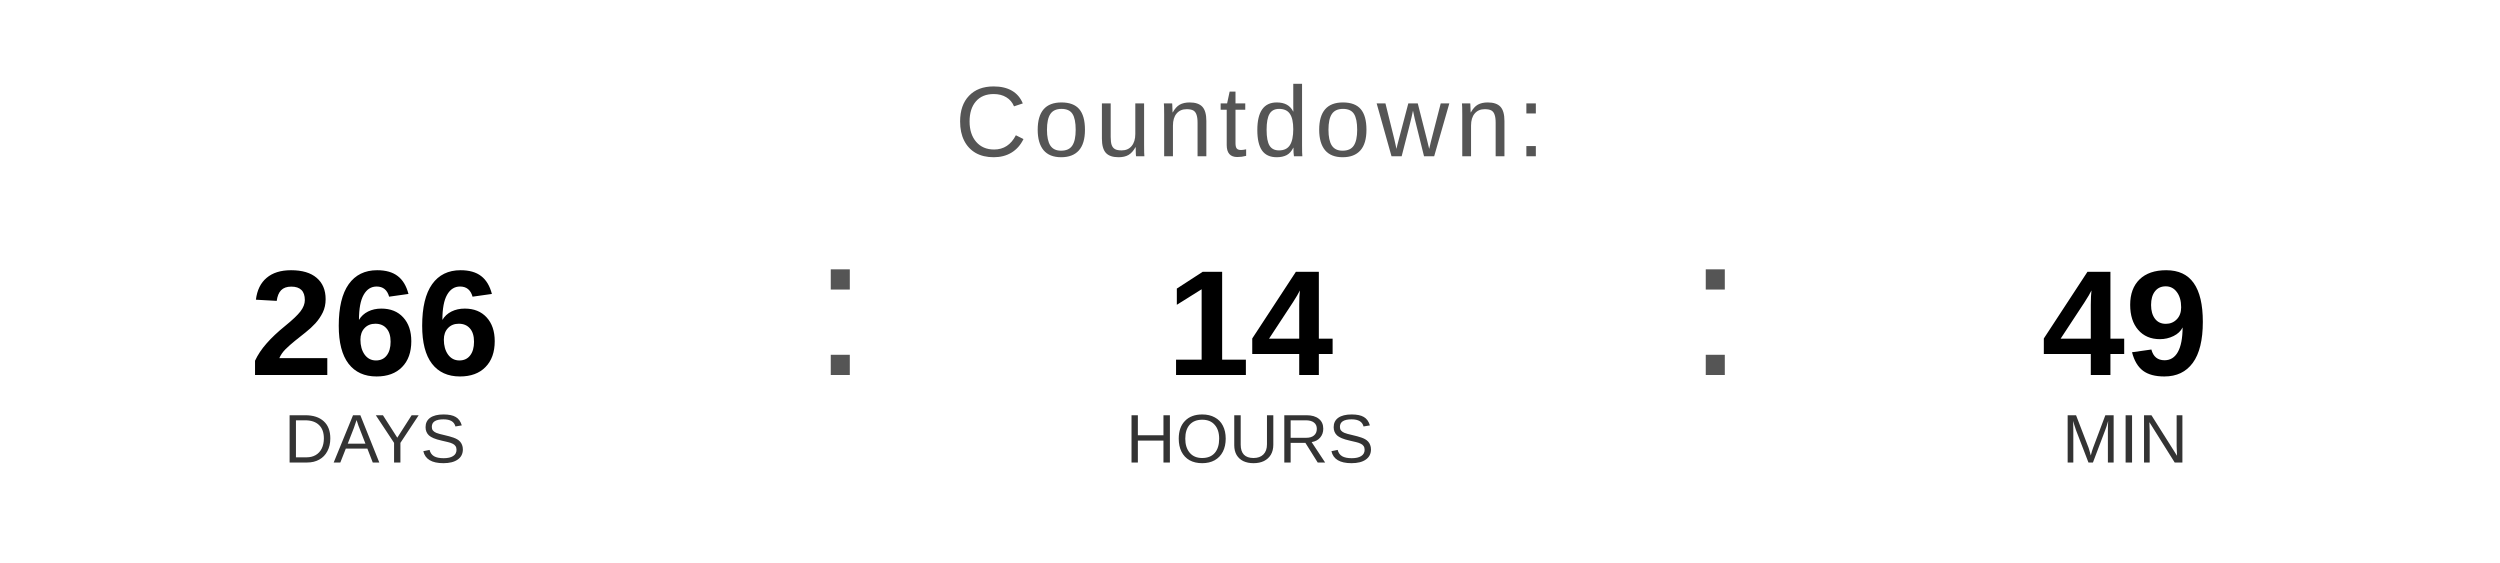
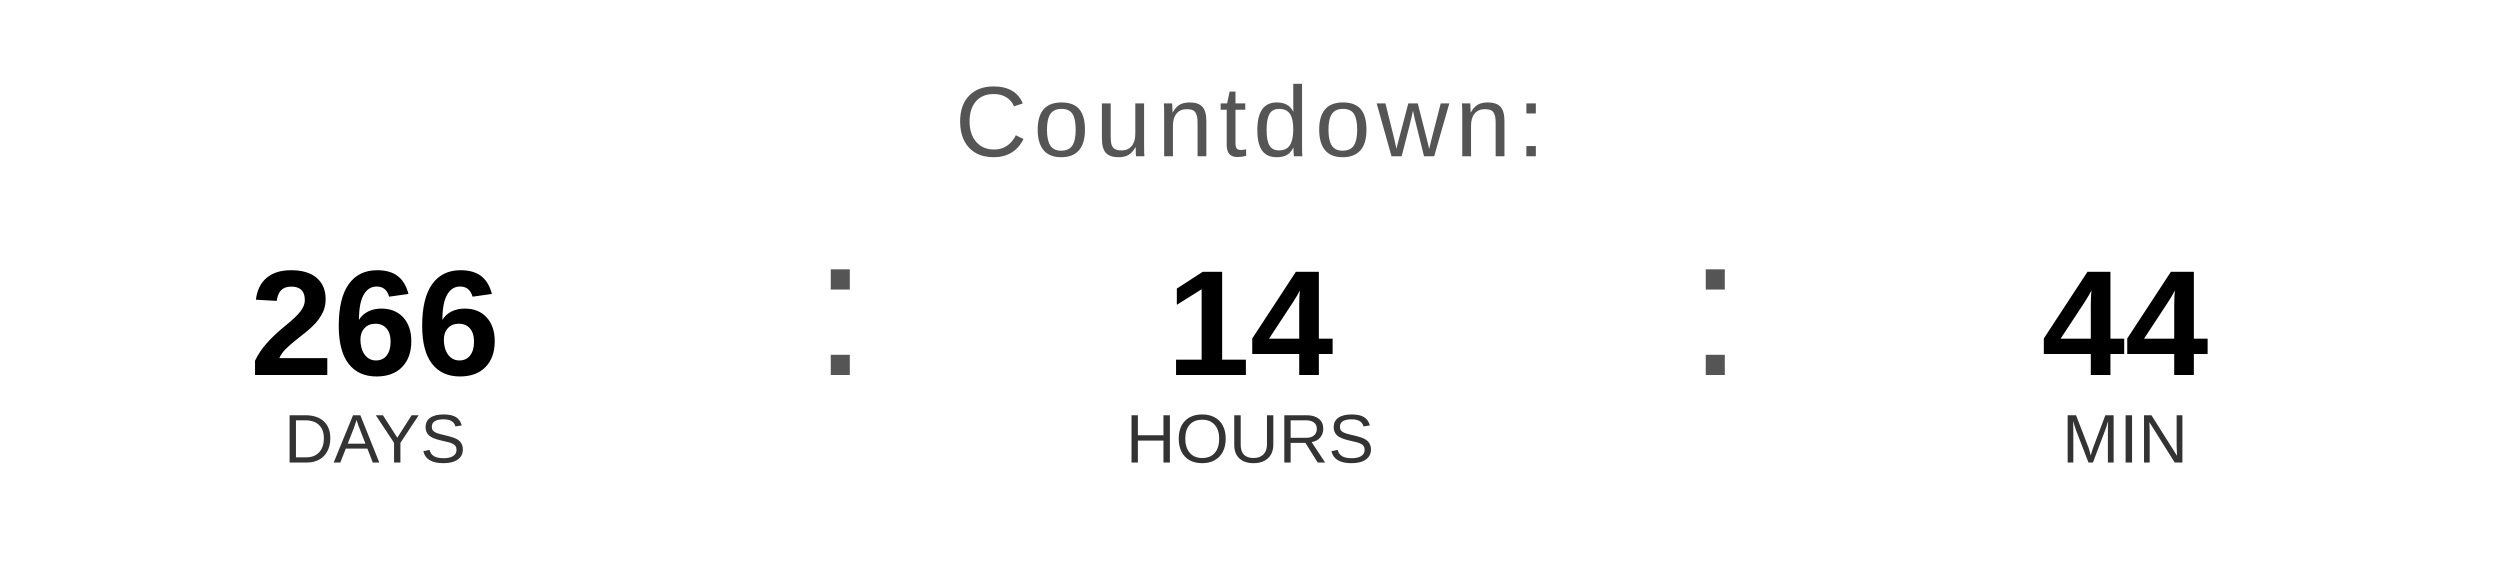
<svg xmlns="http://www.w3.org/2000/svg" width="400" height="90" viewBox="0 0 400 90">
  <text x="200" y="25" font-family="Arial, Helvetica, sans-serif" font-size="16" fill="#555555" text-anchor="middle" letter-spacing="1">
    Countdown:
  </text>
  <text x="60" y="60" font-family="Arial, Helvetica, sans-serif" font-size="24" font-weight="bold" fill="#000000" text-anchor="middle">266</text>
  <text x="60" y="74" font-family="Arial, Helvetica, sans-serif" font-size="11" fill="#333333" text-anchor="middle">DAYS</text>
  <text x="130" y="60" font-family="Arial, sans-serif" font-size="32" fill="#555555">:</text>
  <text x="200" y="60" font-family="Arial, Helvetica, sans-serif" font-size="24" font-weight="bold" fill="#000000" text-anchor="middle">14</text>
  <text x="200" y="74" font-family="Arial, Helvetica, sans-serif" font-size="11" fill="#333333" text-anchor="middle">HOURS</text>
  <text x="270" y="60" font-family="Arial, sans-serif" font-size="32" fill="#555555">:</text>
-   <text x="340" y="60" font-family="Arial, Helvetica, sans-serif" font-size="24" font-weight="bold" fill="#000000" text-anchor="middle">49</text>
+   <text x="340" y="60" font-family="Arial, Helvetica, sans-serif" font-size="24" font-weight="bold" fill="#000000" text-anchor="middle">44</text>
  <text x="340" y="74" font-family="Arial, Helvetica, sans-serif" font-size="11" fill="#333333" text-anchor="middle">MIN</text>
</svg>
